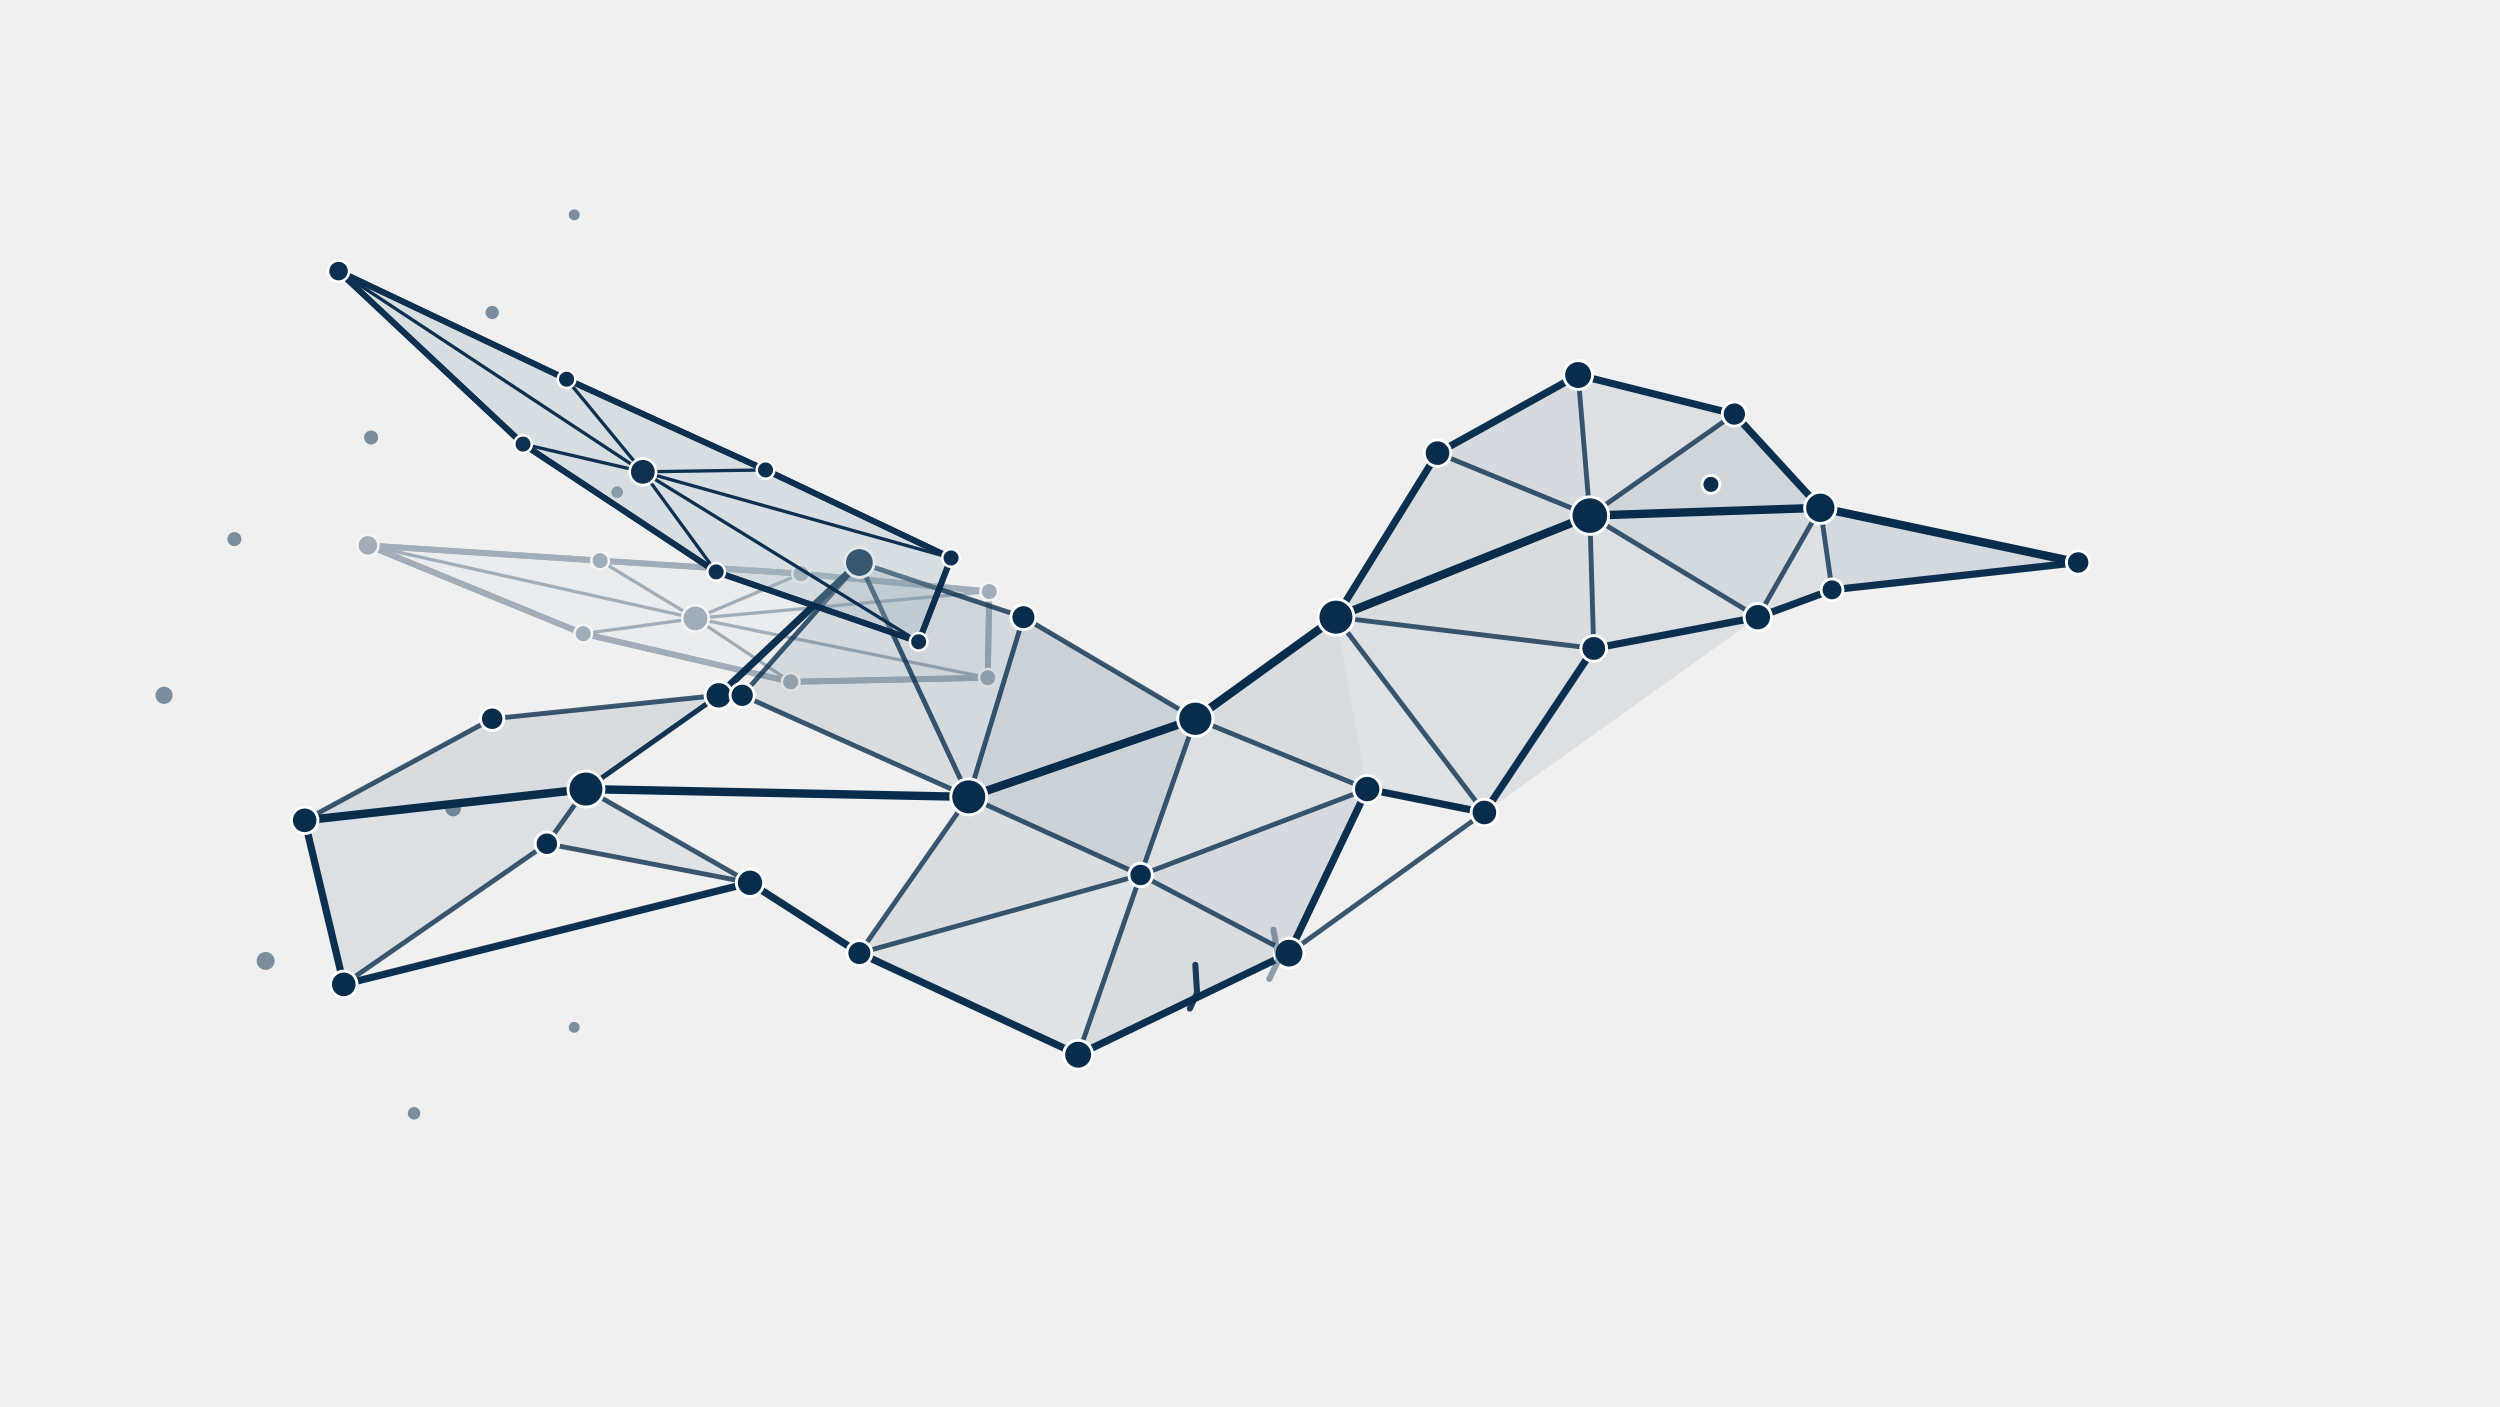
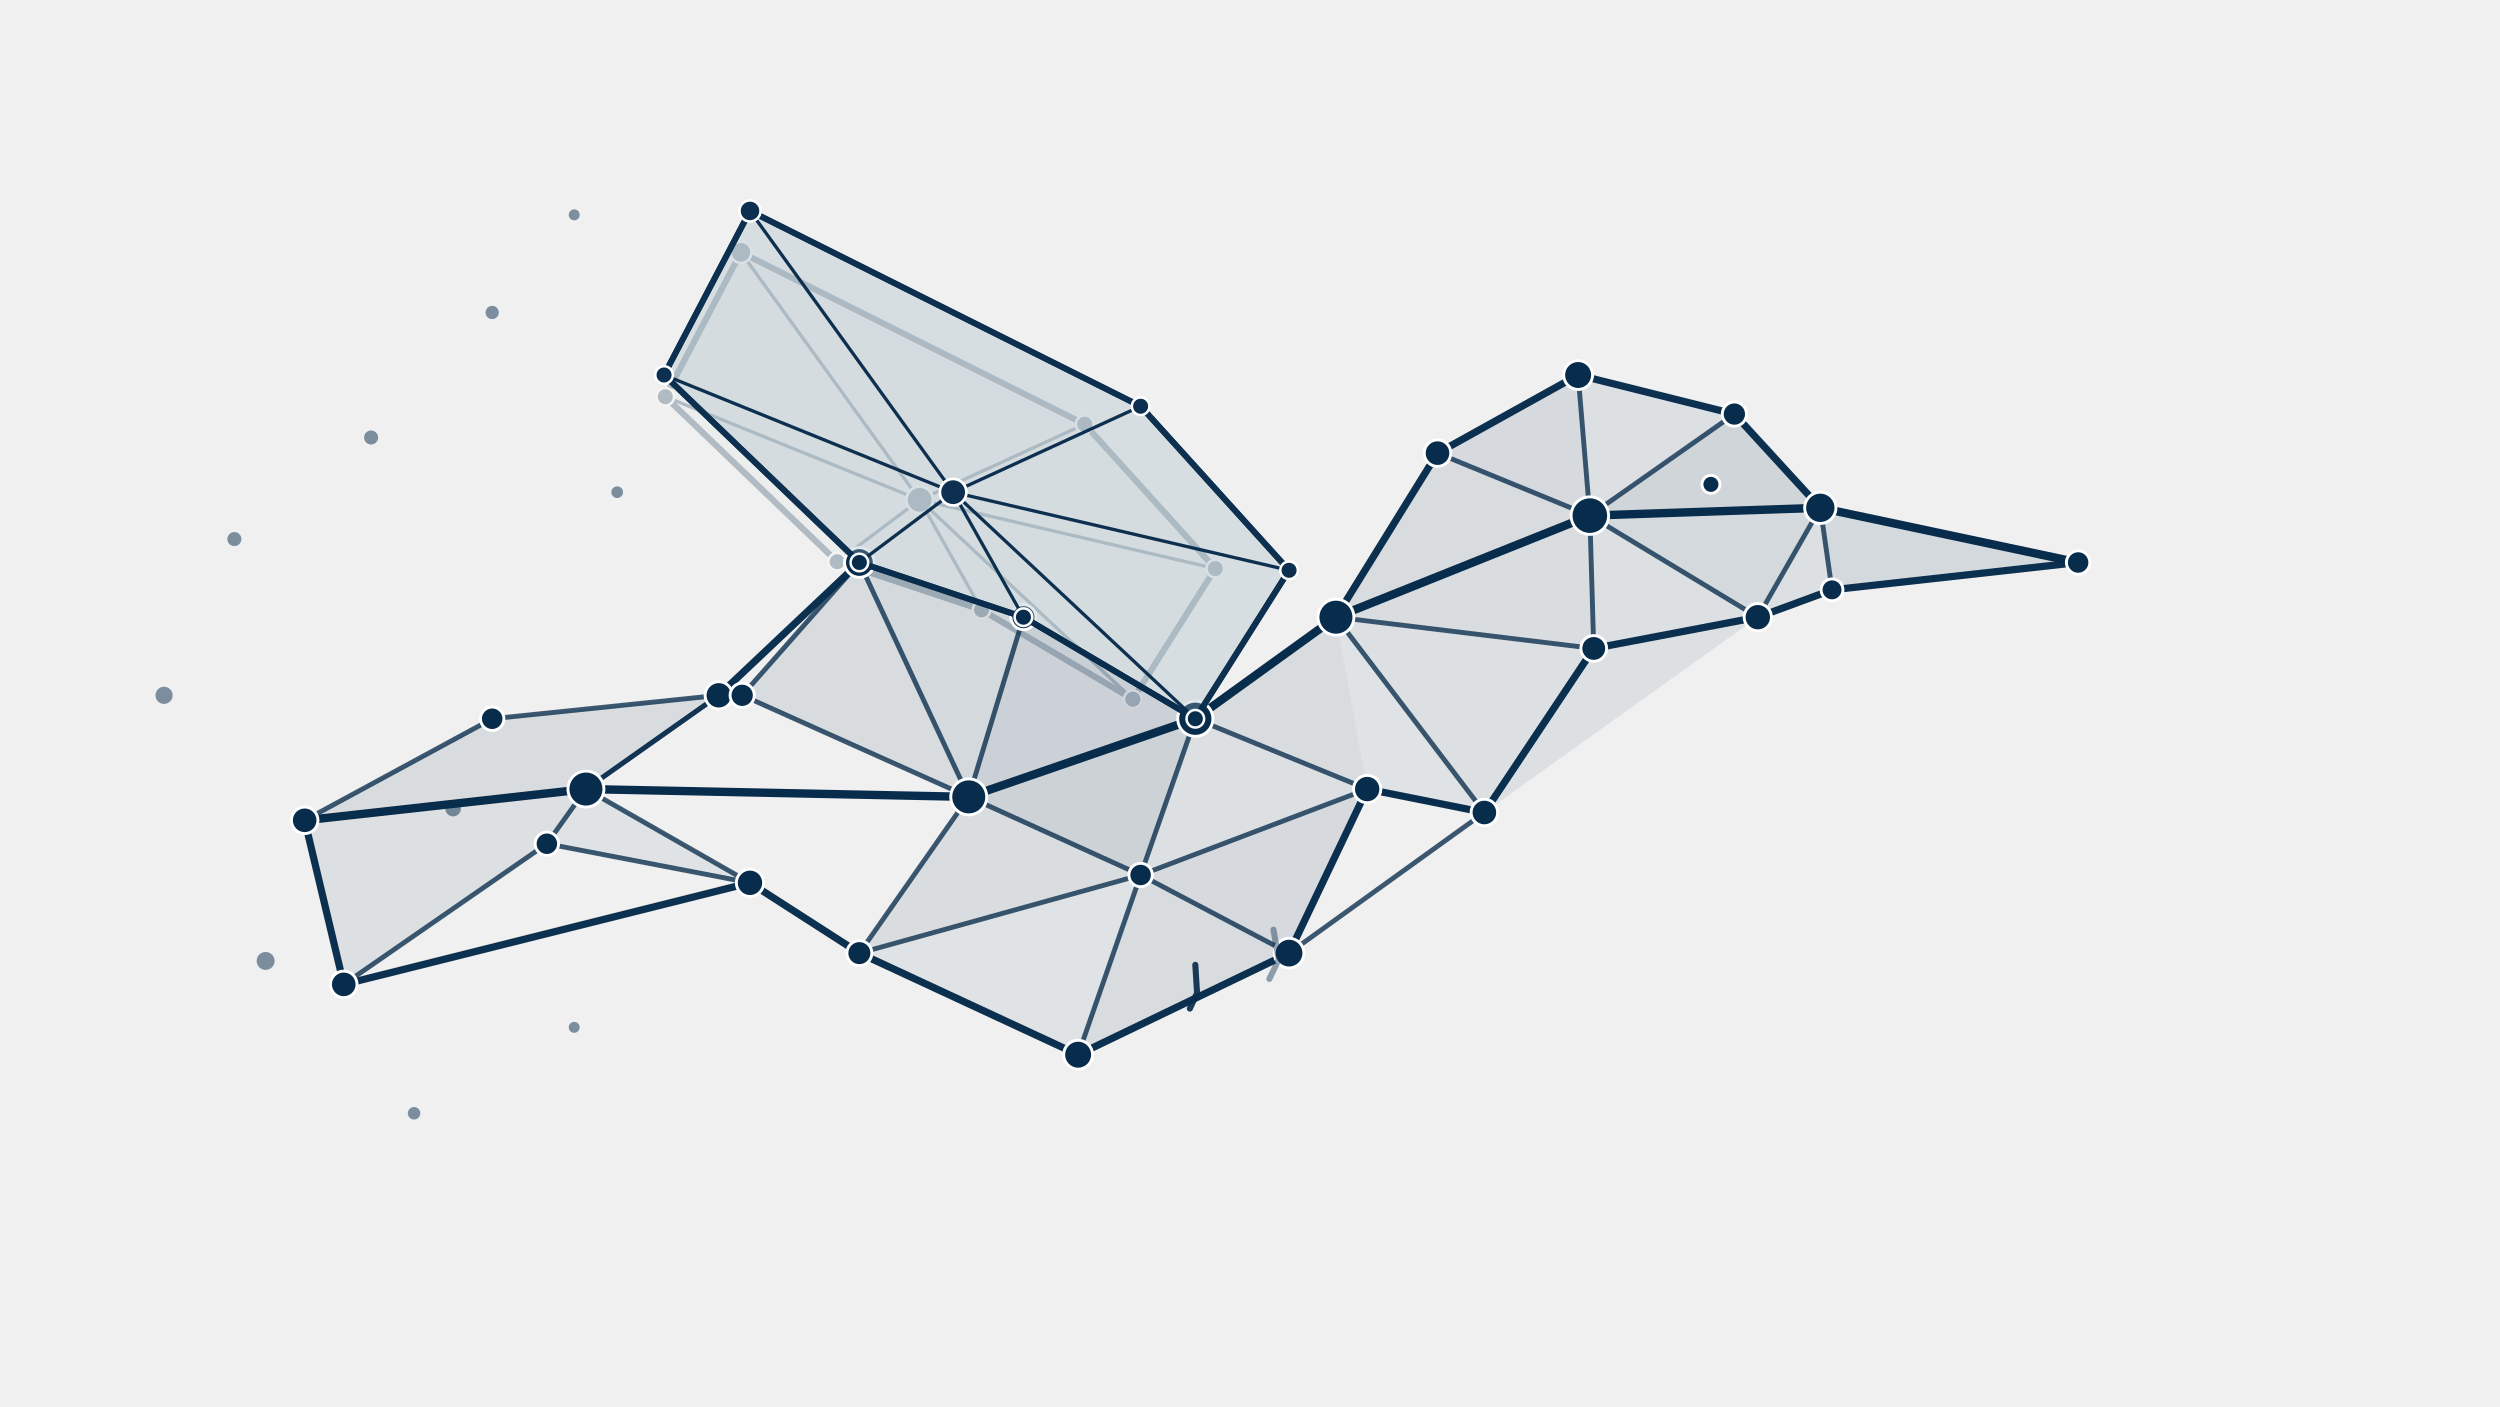
<svg xmlns="http://www.w3.org/2000/svg" viewBox="0 0 640 360" role="img" aria-labelledby="title desc" class="percolia-bird">
  <defs>
    <filter id="scan-glow" x="-300%" y="-300%" width="600%" height="600%">
      <feGaussianBlur stdDeviation="3" result="blur" />
      <feMerge>
        <feMergeNode in="blur" />
        <feMergeNode in="SourceGraphic" />
      </feMerge>
    </filter>
  </defs>
-   <g id="percolia-bird" data-percolia-bird="true" data-model-version="1.0.0">
+   <g id="percolia-bird" data-percolia-bird="true" data-model-version="1.1.0">
    <g id="bird-scatter" data-layer="scatter" opacity="0.50">
      <circle id="scatter-s08" cx="116" cy="207" r="2" fill="#082C4C" />
      <circle id="scatter-s07" cx="147" cy="55" r="1.4" fill="#082C4C" />
      <circle id="scatter-s04" cx="95" cy="112" r="1.8" fill="#082C4C" />
      <circle id="scatter-s02" cx="60" cy="138" r="1.8" fill="#082C4C" />
      <circle id="scatter-s01" cx="42" cy="178" r="2.2" fill="#082C4C" />
      <circle id="scatter-s03" cx="68" cy="246" r="2.3" fill="#082C4C" />
      <circle id="scatter-s06" cx="126" cy="80" r="1.7" fill="#082C4C" />
      <circle id="scatter-s09" cx="147" cy="263" r="1.4" fill="#082C4C" />
      <circle id="scatter-s05" cx="106" cy="285" r="1.6" fill="#082C4C" />
      <circle id="scatter-s10" cx="158" cy="126" r="1.5" fill="#082C4C" />
    </g>
-     <g id="wing-far" data-wing-side="far" opacity="0.34">
-       <polygon data-wing-outline="true" points="252.869,173.5 202.421,174.549 149.311,162.223 94.182,139.63 153.628,143.532 205.087,146.862 253.253,151.442" fill="#EAF5F7" fill-opacity="0.16" stroke="#082C4C" stroke-width="1.55" stroke-linejoin="round" vector-effect="non-scaling-stroke" />
+     <g id="wing-far" data-wing-side="far" opacity="0.27">
+       <polygon data-wing-outline="true" points="290,179 311.12,145.56 277.68,108.6 189.68,64.6 170.32,101.56 214.32,143.8 251.28,156.12" fill="#EAF5F7" fill-opacity="0.16" stroke="#082C4C" stroke-width="1.55" stroke-linejoin="round" vector-effect="non-scaling-stroke" />
      <g data-layer="faces">
-         <polygon data-wing-face="0" points="252.869,173.5 202.421,174.549 178.03,158.314" fill="#082C4C" fill-opacity="0.055" />
-         <polygon data-wing-face="1" points="202.421,174.549 149.311,162.223 178.03,158.314" fill="#082C4C" fill-opacity="0.055" />
-         <polygon data-wing-face="2" points="149.311,162.223 94.182,139.63 178.03,158.314" fill="#082C4C" fill-opacity="0.055" />
-         <polygon data-wing-face="3" points="94.182,139.63 153.628,143.532 178.03,158.314" fill="#082C4C" fill-opacity="0.055" />
-         <polygon data-wing-face="4" points="153.628,143.532 205.087,146.862 178.03,158.314" fill="#082C4C" fill-opacity="0.055" />
-         <polygon data-wing-face="5" points="205.087,146.862 253.253,151.442 178.03,158.314" fill="#082C4C" fill-opacity="0.055" />
-         <polygon data-wing-face="6" points="253.253,151.442 252.869,173.5 178.03,158.314" fill="#082C4C" fill-opacity="0.055" />
+         <polygon data-wing-face="0" points="290,179 311.12,145.56 235.44,127.96" fill="#082C4C" fill-opacity="0.055" />
+         <polygon data-wing-face="1" points="311.12,145.56 277.68,108.6 235.44,127.96" fill="#082C4C" fill-opacity="0.055" />
+         <polygon data-wing-face="2" points="277.68,108.6 189.68,64.6 235.44,127.96" fill="#082C4C" fill-opacity="0.055" />
+         <polygon data-wing-face="3" points="189.68,64.6 170.32,101.56 235.44,127.96" fill="#082C4C" fill-opacity="0.055" />
+         <polygon data-wing-face="4" points="170.32,101.56 214.32,143.8 235.44,127.96" fill="#082C4C" fill-opacity="0.055" />
+         <polygon data-wing-face="5" points="214.32,143.8 251.28,156.12 235.44,127.96" fill="#082C4C" fill-opacity="0.055" />
+         <polygon data-wing-face="6" points="251.28,156.12 290,179 235.44,127.96" fill="#082C4C" fill-opacity="0.055" />
      </g>
      <g fill="none" stroke-linecap="round" stroke-linejoin="round">
-         <line data-wing-boundary="0" x1="252.869" y1="173.5" x2="202.421" y2="174.549" stroke="#082C4C" stroke-width="1.45" vector-effect="non-scaling-stroke" />
-         <line data-wing-spoke="0" x1="252.869" y1="173.5" x2="178.03" y2="158.314" stroke="#082C4C" stroke-width="0.85" vector-effect="non-scaling-stroke" />
-         <line data-wing-boundary="1" x1="202.421" y1="174.549" x2="149.311" y2="162.223" stroke="#082C4C" stroke-width="1.45" vector-effect="non-scaling-stroke" />
-         <line data-wing-spoke="1" x1="202.421" y1="174.549" x2="178.03" y2="158.314" stroke="#082C4C" stroke-width="0.85" vector-effect="non-scaling-stroke" />
-         <line data-wing-boundary="2" x1="149.311" y1="162.223" x2="94.182" y2="139.63" stroke="#082C4C" stroke-width="1.45" vector-effect="non-scaling-stroke" />
-         <line data-wing-spoke="2" x1="149.311" y1="162.223" x2="178.03" y2="158.314" stroke="#082C4C" stroke-width="0.85" vector-effect="non-scaling-stroke" />
-         <line data-wing-boundary="3" x1="94.182" y1="139.63" x2="153.628" y2="143.532" stroke="#082C4C" stroke-width="1.45" vector-effect="non-scaling-stroke" />
-         <line data-wing-spoke="3" x1="94.182" y1="139.63" x2="178.03" y2="158.314" stroke="#082C4C" stroke-width="0.85" vector-effect="non-scaling-stroke" />
-         <line data-wing-boundary="4" x1="153.628" y1="143.532" x2="205.087" y2="146.862" stroke="#082C4C" stroke-width="1.45" vector-effect="non-scaling-stroke" />
-         <line data-wing-spoke="4" x1="153.628" y1="143.532" x2="178.03" y2="158.314" stroke="#082C4C" stroke-width="0.85" vector-effect="non-scaling-stroke" />
-         <line data-wing-boundary="5" x1="205.087" y1="146.862" x2="253.253" y2="151.442" stroke="#082C4C" stroke-width="1.45" vector-effect="non-scaling-stroke" />
-         <line data-wing-spoke="5" x1="205.087" y1="146.862" x2="178.03" y2="158.314" stroke="#082C4C" stroke-width="0.85" vector-effect="non-scaling-stroke" />
-         <line data-wing-boundary="6" x1="253.253" y1="151.442" x2="252.869" y2="173.5" stroke="#082C4C" stroke-width="1.45" vector-effect="non-scaling-stroke" />
-         <line data-wing-spoke="6" x1="253.253" y1="151.442" x2="178.03" y2="158.314" stroke="#082C4C" stroke-width="0.85" vector-effect="non-scaling-stroke" />
+         <line data-wing-boundary="0" x1="290" y1="179" x2="311.12" y2="145.56" stroke="#082C4C" stroke-width="1.45" vector-effect="non-scaling-stroke" />
+         <line data-wing-spoke="0" x1="290" y1="179" x2="235.44" y2="127.96" stroke="#082C4C" stroke-width="0.85" vector-effect="non-scaling-stroke" />
+         <line data-wing-boundary="1" x1="311.12" y1="145.56" x2="277.68" y2="108.6" stroke="#082C4C" stroke-width="1.45" vector-effect="non-scaling-stroke" />
+         <line data-wing-spoke="1" x1="311.12" y1="145.56" x2="235.44" y2="127.96" stroke="#082C4C" stroke-width="0.85" vector-effect="non-scaling-stroke" />
+         <line data-wing-boundary="2" x1="277.68" y1="108.6" x2="189.68" y2="64.6" stroke="#082C4C" stroke-width="1.45" vector-effect="non-scaling-stroke" />
+         <line data-wing-spoke="2" x1="277.68" y1="108.6" x2="235.44" y2="127.96" stroke="#082C4C" stroke-width="0.85" vector-effect="non-scaling-stroke" />
+         <line data-wing-boundary="3" x1="189.68" y1="64.6" x2="170.32" y2="101.56" stroke="#082C4C" stroke-width="1.45" vector-effect="non-scaling-stroke" />
+         <line data-wing-spoke="3" x1="189.68" y1="64.6" x2="235.44" y2="127.96" stroke="#082C4C" stroke-width="0.85" vector-effect="non-scaling-stroke" />
+         <line data-wing-boundary="4" x1="170.32" y1="101.56" x2="214.32" y2="143.8" stroke="#082C4C" stroke-width="1.45" vector-effect="non-scaling-stroke" />
+         <line data-wing-spoke="4" x1="170.32" y1="101.56" x2="235.44" y2="127.96" stroke="#082C4C" stroke-width="0.85" vector-effect="non-scaling-stroke" />
+         <line data-wing-boundary="5" x1="214.32" y1="143.8" x2="251.28" y2="156.12" stroke="#082C4C" stroke-width="1.45" vector-effect="non-scaling-stroke" />
+         <line data-wing-spoke="5" x1="214.32" y1="143.8" x2="235.44" y2="127.96" stroke="#082C4C" stroke-width="0.85" vector-effect="non-scaling-stroke" />
+         <line data-wing-boundary="6" x1="251.28" y1="156.12" x2="290" y2="179" stroke="#082C4C" stroke-width="1.45" vector-effect="non-scaling-stroke" />
+         <line data-wing-spoke="6" x1="251.28" y1="156.12" x2="235.44" y2="127.96" stroke="#082C4C" stroke-width="0.85" vector-effect="non-scaling-stroke" />
      </g>
      <g data-layer="nodes">
-         <circle data-wing-node="0" cx="252.869" cy="173.5" r="2.25" fill="#082C4C" stroke="#FFFFFF" stroke-width="0.65" vector-effect="non-scaling-stroke" />
-         <circle data-wing-node="1" cx="202.421" cy="174.549" r="2.25" fill="#082C4C" stroke="#FFFFFF" stroke-width="0.65" vector-effect="non-scaling-stroke" />
-         <circle data-wing-node="2" cx="149.311" cy="162.223" r="2.25" fill="#082C4C" stroke="#FFFFFF" stroke-width="0.65" vector-effect="non-scaling-stroke" />
-         <circle data-wing-node="3" cx="94.182" cy="139.63" r="2.7" fill="#082C4C" stroke="#FFFFFF" stroke-width="0.65" vector-effect="non-scaling-stroke" />
-         <circle data-wing-node="4" cx="153.628" cy="143.532" r="2.25" fill="#082C4C" stroke="#FFFFFF" stroke-width="0.65" vector-effect="non-scaling-stroke" />
-         <circle data-wing-node="5" cx="205.087" cy="146.862" r="2.25" fill="#082C4C" stroke="#FFFFFF" stroke-width="0.65" vector-effect="non-scaling-stroke" />
-         <circle data-wing-node="6" cx="253.253" cy="151.442" r="2.25" fill="#082C4C" stroke="#FFFFFF" stroke-width="0.65" vector-effect="non-scaling-stroke" />
-         <circle data-wing-core="true" cx="178.03" cy="158.314" r="3.4" fill="#082C4C" stroke="#FFFFFF" stroke-width="0.7" vector-effect="non-scaling-stroke" />
+         <circle data-wing-node="0" cx="290" cy="179" r="2.25" fill="#082C4C" stroke="#FFFFFF" stroke-width="0.65" vector-effect="non-scaling-stroke" />
+         <circle data-wing-node="1" cx="311.12" cy="145.56" r="2.25" fill="#082C4C" stroke="#FFFFFF" stroke-width="0.65" vector-effect="non-scaling-stroke" />
+         <circle data-wing-node="2" cx="277.68" cy="108.6" r="2.25" fill="#082C4C" stroke="#FFFFFF" stroke-width="0.65" vector-effect="non-scaling-stroke" />
+         <circle data-wing-node="3" cx="189.68" cy="64.6" r="2.7" fill="#082C4C" stroke="#FFFFFF" stroke-width="0.65" vector-effect="non-scaling-stroke" />
+         <circle data-wing-node="4" cx="170.32" cy="101.56" r="2.25" fill="#082C4C" stroke="#FFFFFF" stroke-width="0.65" vector-effect="non-scaling-stroke" />
+         <circle data-wing-node="5" cx="214.32" cy="143.8" r="2.25" fill="#082C4C" stroke="#FFFFFF" stroke-width="0.65" vector-effect="non-scaling-stroke" />
+         <circle data-wing-node="6" cx="251.28" cy="156.12" r="2.25" fill="#082C4C" stroke="#FFFFFF" stroke-width="0.65" vector-effect="non-scaling-stroke" />
+         <circle data-wing-core="true" cx="235.44" cy="127.96" r="3.4" fill="#082C4C" stroke="#FFFFFF" stroke-width="0.7" vector-effect="non-scaling-stroke" />
      </g>
    </g>
    <g id="bird-body-network" data-layer="body">
      <g id="body-faces" data-layer="faces">
        <polygon id="f01" points="78,210 126,184 150,202" fill="#082C4C" fill-opacity="0.1" />
        <polygon id="f02" points="126,184 184,178 150,202" fill="#082C4C" fill-opacity="0.1" />
        <polygon id="f03" points="78,210 150,202 88,252" fill="#082C4C" fill-opacity="0.08" />
        <polygon id="f04" points="88,252 150,202 140,216" fill="#082C4C" fill-opacity="0.08" />
        <polygon id="f05" points="140,216 150,202 192,226" fill="#082C4C" fill-opacity="0.07" />
        <polygon id="f10" points="190,178 220,144 248,204" fill="#082C4C" fill-opacity="0.1" />
        <polygon id="f11" points="220,144 262,158 248,204" fill="#082C4C" fill-opacity="0.12" />
        <polygon id="f12" points="262,158 306,184 248,204" fill="#082C4C" fill-opacity="0.16" />
        <polygon id="f13" points="306,184 292,224 248,204" fill="#082C4C" fill-opacity="0.15" />
        <polygon id="f14" points="306,184 350,202 292,224" fill="#082C4C" fill-opacity="0.08" />
        <polygon id="f15" points="350,202 330,244 292,224" fill="#082C4C" fill-opacity="0.11" />
        <polygon id="f16" points="330,244 276,270 292,224" fill="#082C4C" fill-opacity="0.1" />
        <polygon id="f17" points="276,270 220,244 292,224" fill="#082C4C" fill-opacity="0.07" />
        <polygon id="f18" points="220,244 248,204 292,224" fill="#082C4C" fill-opacity="0.09" />
        <polygon id="f30" points="342,158 368,116 407,132" fill="#082C4C" fill-opacity="0.1" />
        <polygon id="f31" points="368,116 404,96 407,132" fill="#082C4C" fill-opacity="0.11" />
        <polygon id="f32" points="404,96 444,106 407,132" fill="#082C4C" fill-opacity="0.08" />
        <polygon id="f33" points="444,106 466,130 407,132" fill="#082C4C" fill-opacity="0.14" />
        <polygon id="f34" points="466,130 450,158 407,132" fill="#082C4C" fill-opacity="0.12" />
        <polygon id="f35" points="450,158 408,166 407,132" fill="#082C4C" fill-opacity="0.08" />
        <polygon id="f36" points="408,166 342,158 407,132" fill="#082C4C" fill-opacity="0.09" />
        <polygon id="f37" points="306,184 342,158 350,202" fill="#082C4C" fill-opacity="0.1" />
        <polygon id="f38" points="342,158 408,166 380,208" fill="#082C4C" fill-opacity="0.08" />
        <polygon id="f39" points="342,158 380,208 350,202" fill="#082C4C" fill-opacity="0.07" />
        <polygon id="f40" points="408,166 450,158 380,208" fill="#082C4C" fill-opacity="0.08" />
        <polygon id="f41" points="466,130 532,144 469,151" fill="#082C4C" fill-opacity="0.12" />
        <polygon id="f42" points="466,130 469,151 450,158" fill="#082C4C" fill-opacity="0.08" />
      </g>
      <g id="body-edges" data-layer="edges" fill="none" stroke-linecap="round" stroke-linejoin="round">
        <line id="body-edge-01" x1="78" y1="210" x2="126" y2="184" stroke="#082C4C" stroke-opacity="0.78" stroke-width="1.25" data-kind="mesh" vector-effect="non-scaling-stroke" />
        <line id="body-edge-02" x1="126" y1="184" x2="184" y2="178" stroke="#082C4C" stroke-opacity="0.78" stroke-width="1.25" data-kind="mesh" vector-effect="non-scaling-stroke" />
        <line id="body-edge-03" x1="78" y1="210" x2="150" y2="202" stroke="#082C4C" stroke-opacity="1" stroke-width="2.15" data-kind="critical" vector-effect="non-scaling-stroke" />
        <line id="body-edge-04" x1="150" y1="202" x2="184" y2="178" stroke="#082C4C" stroke-opacity="0.78" stroke-width="1.25" data-kind="mesh" vector-effect="non-scaling-stroke" />
        <line id="body-edge-05" x1="78" y1="210" x2="88" y2="252" stroke="#082C4C" stroke-opacity="0.98" stroke-width="1.85" data-kind="outline" vector-effect="non-scaling-stroke" />
        <line id="body-edge-06" x1="88" y1="252" x2="140" y2="216" stroke="#082C4C" stroke-opacity="0.78" stroke-width="1.25" data-kind="mesh" vector-effect="non-scaling-stroke" />
        <line id="body-edge-07" x1="140" y1="216" x2="192" y2="226" stroke="#082C4C" stroke-opacity="0.78" stroke-width="1.25" data-kind="mesh" vector-effect="non-scaling-stroke" />
        <line id="body-edge-08" x1="88" y1="252" x2="192" y2="226" stroke="#082C4C" stroke-opacity="0.98" stroke-width="1.85" data-kind="outline" vector-effect="non-scaling-stroke" />
        <line id="body-edge-09" x1="140" y1="216" x2="150" y2="202" stroke="#082C4C" stroke-opacity="0.78" stroke-width="1.25" data-kind="mesh" vector-effect="non-scaling-stroke" />
        <line id="body-edge-10" x1="150" y1="202" x2="192" y2="226" stroke="#082C4C" stroke-opacity="0.78" stroke-width="1.25" data-kind="mesh" vector-effect="non-scaling-stroke" />
        <line id="body-edge-11" x1="184" y1="178" x2="150" y2="202" stroke="#082C4C" stroke-opacity="0.78" stroke-width="1.25" data-kind="mesh" vector-effect="non-scaling-stroke" />
        <line id="body-edge-12" x1="184" y1="178" x2="190" y2="178" stroke="#082C4C" stroke-opacity="0.98" stroke-width="1.85" data-kind="outline" vector-effect="non-scaling-stroke" />
        <line id="body-edge-13" x1="184" y1="178" x2="220" y2="144" stroke="#082C4C" stroke-opacity="0.98" stroke-width="1.85" data-kind="outline" vector-effect="non-scaling-stroke" />
        <line id="body-edge-14" x1="192" y1="226" x2="220" y2="244" stroke="#082C4C" stroke-opacity="0.98" stroke-width="1.85" data-kind="outline" vector-effect="non-scaling-stroke" />
        <line id="body-edge-15" x1="190" y1="178" x2="220" y2="144" stroke="#082C4C" stroke-opacity="0.78" stroke-width="1.25" data-kind="mesh" vector-effect="non-scaling-stroke" />
        <line id="body-edge-16" x1="190" y1="178" x2="248" y2="204" stroke="#082C4C" stroke-opacity="0.78" stroke-width="1.25" data-kind="mesh" vector-effect="non-scaling-stroke" />
        <line id="body-edge-17" x1="220" y1="144" x2="262" y2="158" stroke="#082C4C" stroke-opacity="0.78" stroke-width="1.25" data-kind="mesh" vector-effect="non-scaling-stroke" />
        <line id="body-edge-18" x1="220" y1="144" x2="248" y2="204" stroke="#082C4C" stroke-opacity="0.78" stroke-width="1.25" data-kind="mesh" vector-effect="non-scaling-stroke" />
        <line id="body-edge-19" x1="262" y1="158" x2="306" y2="184" stroke="#082C4C" stroke-opacity="0.78" stroke-width="1.25" data-kind="mesh" vector-effect="non-scaling-stroke" />
        <line id="body-edge-20" x1="262" y1="158" x2="248" y2="204" stroke="#082C4C" stroke-opacity="0.78" stroke-width="1.25" data-kind="mesh" vector-effect="non-scaling-stroke" />
        <line id="body-edge-21" x1="306" y1="184" x2="248" y2="204" stroke="#082C4C" stroke-opacity="1" stroke-width="2.15" data-kind="critical" vector-effect="non-scaling-stroke" />
        <line id="body-edge-22" x1="150" y1="202" x2="248" y2="204" stroke="#082C4C" stroke-opacity="1" stroke-width="2.15" data-kind="critical" vector-effect="non-scaling-stroke" />
        <line id="body-edge-23" x1="306" y1="184" x2="292" y2="224" stroke="#082C4C" stroke-opacity="0.78" stroke-width="1.25" data-kind="mesh" vector-effect="non-scaling-stroke" />
        <line id="body-edge-24" x1="248" y1="204" x2="292" y2="224" stroke="#082C4C" stroke-opacity="0.78" stroke-width="1.25" data-kind="mesh" vector-effect="non-scaling-stroke" />
        <line id="body-edge-25" x1="248" y1="204" x2="220" y2="244" stroke="#082C4C" stroke-opacity="0.78" stroke-width="1.25" data-kind="mesh" vector-effect="non-scaling-stroke" />
        <line id="body-edge-26" x1="220" y1="244" x2="292" y2="224" stroke="#082C4C" stroke-opacity="0.78" stroke-width="1.25" data-kind="mesh" vector-effect="non-scaling-stroke" />
        <line id="body-edge-27" x1="220" y1="244" x2="276" y2="270" stroke="#082C4C" stroke-opacity="0.98" stroke-width="1.85" data-kind="outline" vector-effect="non-scaling-stroke" />
        <line id="body-edge-28" x1="276" y1="270" x2="292" y2="224" stroke="#082C4C" stroke-opacity="0.78" stroke-width="1.25" data-kind="mesh" vector-effect="non-scaling-stroke" />
        <line id="body-edge-29" x1="276" y1="270" x2="330" y2="244" stroke="#082C4C" stroke-opacity="0.98" stroke-width="1.85" data-kind="outline" vector-effect="non-scaling-stroke" />
        <line id="body-edge-30" x1="330" y1="244" x2="292" y2="224" stroke="#082C4C" stroke-opacity="0.78" stroke-width="1.25" data-kind="mesh" vector-effect="non-scaling-stroke" />
        <line id="body-edge-31" x1="330" y1="244" x2="350" y2="202" stroke="#082C4C" stroke-opacity="0.98" stroke-width="1.85" data-kind="outline" vector-effect="non-scaling-stroke" />
        <line id="body-edge-32" x1="350" y1="202" x2="292" y2="224" stroke="#082C4C" stroke-opacity="0.78" stroke-width="1.25" data-kind="mesh" vector-effect="non-scaling-stroke" />
        <line id="body-edge-33" x1="306" y1="184" x2="350" y2="202" stroke="#082C4C" stroke-opacity="0.78" stroke-width="1.25" data-kind="mesh" vector-effect="non-scaling-stroke" />
        <line id="body-edge-34" x1="350" y1="202" x2="380" y2="208" stroke="#082C4C" stroke-opacity="0.98" stroke-width="1.85" data-kind="outline" vector-effect="non-scaling-stroke" />
        <line id="body-edge-35" x1="330" y1="244" x2="380" y2="208" stroke="#082C4C" stroke-opacity="0.78" stroke-width="1.25" data-kind="mesh" vector-effect="non-scaling-stroke" />
        <line id="body-edge-36" x1="306" y1="184" x2="342" y2="158" stroke="#082C4C" stroke-opacity="1" stroke-width="2.15" data-kind="critical" vector-effect="non-scaling-stroke" />
        <line id="body-edge-37" x1="342" y1="158" x2="368" y2="116" stroke="#082C4C" stroke-opacity="0.98" stroke-width="1.85" data-kind="outline" vector-effect="non-scaling-stroke" />
        <line id="body-edge-38" x1="368" y1="116" x2="404" y2="96" stroke="#082C4C" stroke-opacity="0.98" stroke-width="1.85" data-kind="outline" vector-effect="non-scaling-stroke" />
        <line id="body-edge-39" x1="404" y1="96" x2="444" y2="106" stroke="#082C4C" stroke-opacity="0.98" stroke-width="1.85" data-kind="outline" vector-effect="non-scaling-stroke" />
        <line id="body-edge-40" x1="444" y1="106" x2="466" y2="130" stroke="#082C4C" stroke-opacity="0.98" stroke-width="1.85" data-kind="outline" vector-effect="non-scaling-stroke" />
        <line id="body-edge-41" x1="466" y1="130" x2="450" y2="158" stroke="#082C4C" stroke-opacity="0.78" stroke-width="1.25" data-kind="mesh" vector-effect="non-scaling-stroke" />
        <line id="body-edge-42" x1="450" y1="158" x2="408" y2="166" stroke="#082C4C" stroke-opacity="0.98" stroke-width="1.85" data-kind="outline" vector-effect="non-scaling-stroke" />
        <line id="body-edge-43" x1="408" y1="166" x2="380" y2="208" stroke="#082C4C" stroke-opacity="0.98" stroke-width="1.85" data-kind="outline" vector-effect="non-scaling-stroke" />
        <line id="body-edge-44" x1="380" y1="208" x2="350" y2="202" stroke="#082C4C" stroke-opacity="0.78" stroke-width="1.25" data-kind="mesh" vector-effect="non-scaling-stroke" />
        <line id="body-edge-45" x1="342" y1="158" x2="407" y2="132" stroke="#082C4C" stroke-opacity="1" stroke-width="2.15" data-kind="critical" vector-effect="non-scaling-stroke" />
        <line id="body-edge-46" x1="368" y1="116" x2="407" y2="132" stroke="#082C4C" stroke-opacity="0.78" stroke-width="1.25" data-kind="mesh" vector-effect="non-scaling-stroke" />
        <line id="body-edge-47" x1="404" y1="96" x2="407" y2="132" stroke="#082C4C" stroke-opacity="0.78" stroke-width="1.25" data-kind="mesh" vector-effect="non-scaling-stroke" />
        <line id="body-edge-48" x1="444" y1="106" x2="407" y2="132" stroke="#082C4C" stroke-opacity="0.78" stroke-width="1.25" data-kind="mesh" vector-effect="non-scaling-stroke" />
        <line id="body-edge-49" x1="466" y1="130" x2="407" y2="132" stroke="#082C4C" stroke-opacity="1" stroke-width="2.15" data-kind="critical" vector-effect="non-scaling-stroke" />
        <line id="body-edge-50" x1="450" y1="158" x2="407" y2="132" stroke="#082C4C" stroke-opacity="0.78" stroke-width="1.25" data-kind="mesh" vector-effect="non-scaling-stroke" />
        <line id="body-edge-51" x1="408" y1="166" x2="407" y2="132" stroke="#082C4C" stroke-opacity="0.78" stroke-width="1.25" data-kind="mesh" vector-effect="non-scaling-stroke" />
        <line id="body-edge-52" x1="342" y1="158" x2="408" y2="166" stroke="#082C4C" stroke-opacity="0.78" stroke-width="1.25" data-kind="mesh" vector-effect="non-scaling-stroke" />
        <line id="body-edge-53" x1="342" y1="158" x2="380" y2="208" stroke="#082C4C" stroke-opacity="0.78" stroke-width="1.25" data-kind="mesh" vector-effect="non-scaling-stroke" />
        <line id="body-edge-54" x1="466" y1="130" x2="532" y2="144" stroke="#082C4C" stroke-opacity="1" stroke-width="2.15" data-kind="critical" vector-effect="non-scaling-stroke" />
        <line id="body-edge-55" x1="532" y1="144" x2="469" y2="151" stroke="#082C4C" stroke-opacity="0.98" stroke-width="1.85" data-kind="outline" vector-effect="non-scaling-stroke" />
        <line id="body-edge-56" x1="469" y1="151" x2="450" y2="158" stroke="#082C4C" stroke-opacity="0.98" stroke-width="1.85" data-kind="outline" vector-effect="non-scaling-stroke" />
        <line id="body-edge-57" x1="469" y1="151" x2="466" y2="130" stroke="#082C4C" stroke-opacity="0.78" stroke-width="1.25" data-kind="mesh" vector-effect="non-scaling-stroke" />
      </g>
      <g id="body-nodes" data-layer="nodes">
        <circle id="body-node-t0" cx="78" cy="210" r="3.4" fill="#082C4C" stroke="#FFFFFF" stroke-width="0.75" data-kind="node" vector-effect="non-scaling-stroke" />
        <circle id="body-node-t1" cx="126" cy="184" r="3" fill="#082C4C" stroke="#FFFFFF" stroke-width="0.75" data-kind="node" vector-effect="non-scaling-stroke" />
        <circle id="body-node-t2" cx="184" cy="178" r="3.5" fill="#082C4C" stroke="#FFFFFF" stroke-width="0.75" data-kind="node" vector-effect="non-scaling-stroke" />
        <circle id="body-node-t3" cx="140" cy="216" r="3" fill="#082C4C" stroke="#FFFFFF" stroke-width="0.75" data-kind="node" vector-effect="non-scaling-stroke" />
        <circle id="body-node-t4" cx="88" cy="252" r="3.4" fill="#082C4C" stroke="#FFFFFF" stroke-width="0.75" data-kind="node" vector-effect="non-scaling-stroke" />
        <circle id="body-node-t5" cx="192" cy="226" r="3.5" fill="#082C4C" stroke="#FFFFFF" stroke-width="0.75" data-kind="node" vector-effect="non-scaling-stroke" />
        <circle id="body-node-t6" cx="150" cy="202" r="4.6" fill="#082C4C" stroke="#FFFFFF" stroke-width="0.75" data-kind="critical" vector-effect="non-scaling-stroke" />
        <circle id="body-node-b0" cx="190" cy="178" r="3.1" fill="#082C4C" stroke="#FFFFFF" stroke-width="0.75" data-kind="node" vector-effect="non-scaling-stroke" />
        <circle id="body-node-b1" cx="220" cy="144" r="3.8" fill="#082C4C" stroke="#FFFFFF" stroke-width="0.75" data-kind="node" vector-effect="non-scaling-stroke" />
        <circle id="body-node-b2" cx="262" cy="158" r="3.2" fill="#082C4C" stroke="#FFFFFF" stroke-width="0.75" data-kind="node" vector-effect="non-scaling-stroke" />
        <circle id="body-node-b3" cx="306" cy="184" r="4.5" fill="#082C4C" stroke="#FFFFFF" stroke-width="0.75" data-kind="critical" vector-effect="non-scaling-stroke" />
        <circle id="body-node-b4" cx="350" cy="202" r="3.5" fill="#082C4C" stroke="#FFFFFF" stroke-width="0.75" data-kind="node" vector-effect="non-scaling-stroke" />
        <circle id="body-node-b5" cx="330" cy="244" r="3.8" fill="#082C4C" stroke="#FFFFFF" stroke-width="0.75" data-kind="node" vector-effect="non-scaling-stroke" />
        <circle id="body-node-b6" cx="276" cy="270" r="3.7" fill="#082C4C" stroke="#FFFFFF" stroke-width="0.75" data-kind="node" vector-effect="non-scaling-stroke" />
        <circle id="body-node-b7" cx="220" cy="244" r="3.2" fill="#082C4C" stroke="#FFFFFF" stroke-width="0.75" data-kind="node" vector-effect="non-scaling-stroke" />
        <circle id="body-node-b8" cx="248" cy="204" r="4.6" fill="#082C4C" stroke="#FFFFFF" stroke-width="0.75" data-kind="critical" vector-effect="non-scaling-stroke" />
        <circle id="body-node-b9" cx="292" cy="224" r="3" fill="#082C4C" stroke="#FFFFFF" stroke-width="0.75" data-kind="node" vector-effect="non-scaling-stroke" />
        <circle id="body-node-n0" cx="342" cy="158" r="4.6" fill="#082C4C" stroke="#FFFFFF" stroke-width="0.75" data-kind="critical" vector-effect="non-scaling-stroke" />
        <circle id="body-node-n1" cx="368" cy="116" r="3.4" fill="#082C4C" stroke="#FFFFFF" stroke-width="0.75" data-kind="node" vector-effect="non-scaling-stroke" />
        <circle id="body-node-c0" cx="380" cy="208" r="3.4" fill="#082C4C" stroke="#FFFFFF" stroke-width="0.75" data-kind="node" vector-effect="non-scaling-stroke" />
        <circle id="body-node-h0" cx="404" cy="96" r="3.7" fill="#082C4C" stroke="#FFFFFF" stroke-width="0.75" data-kind="node" vector-effect="non-scaling-stroke" />
        <circle id="body-node-h1" cx="444" cy="106" r="3.1" fill="#082C4C" stroke="#FFFFFF" stroke-width="0.75" data-kind="node" vector-effect="non-scaling-stroke" />
        <circle id="body-node-h2" cx="466" cy="130" r="4" fill="#082C4C" stroke="#FFFFFF" stroke-width="0.75" data-kind="node" vector-effect="non-scaling-stroke" />
        <circle id="body-node-h3" cx="450" cy="158" r="3.5" fill="#082C4C" stroke="#FFFFFF" stroke-width="0.75" data-kind="node" vector-effect="non-scaling-stroke" />
        <circle id="body-node-h4" cx="408" cy="166" r="3.3" fill="#082C4C" stroke="#FFFFFF" stroke-width="0.75" data-kind="node" vector-effect="non-scaling-stroke" />
        <circle id="body-node-h5" cx="407" cy="132" r="4.8" fill="#082C4C" stroke="#FFFFFF" stroke-width="0.75" data-kind="critical" vector-effect="non-scaling-stroke" />
        <circle id="body-node-eye" cx="438" cy="124" r="2.3" fill="#082C4C" stroke="#FFFFFF" stroke-width="0.75" data-kind="decorative" vector-effect="non-scaling-stroke" />
        <circle id="body-node-q1" cx="532" cy="144" r="3" fill="#082C4C" stroke="#FFFFFF" stroke-width="0.75" data-kind="critical" vector-effect="non-scaling-stroke" />
        <circle id="body-node-q2" cx="469" cy="151" r="2.8" fill="#082C4C" stroke="#FFFFFF" stroke-width="0.75" data-kind="node" vector-effect="non-scaling-stroke" />
      </g>
    </g>
    <g id="wing-near" data-wing-side="near" opacity="0.98">
-       <polygon data-wing-outline="true" points="235.18,164.294 183.334,146.403 133.9,113.689 86.668,69.402 145.04,97.079 195.977,120.304 243.473,142.841" fill="#EAF5F7" fill-opacity="0.25" stroke="#082C4C" stroke-width="1.55" stroke-linejoin="round" vector-effect="non-scaling-stroke" />
+       <polygon data-wing-outline="true" points="306,184 330,146 292,104 192,54 170,96 220,144 262,158" fill="#EAF5F7" fill-opacity="0.25" stroke="#082C4C" stroke-width="1.55" stroke-linejoin="round" vector-effect="non-scaling-stroke" />
      <g data-layer="faces">
-         <polygon data-wing-face="0" points="235.18,164.294 183.334,146.403 164.573,120.789" fill="#082C4C" fill-opacity="0.1" />
-         <polygon data-wing-face="1" points="183.334,146.403 133.9,113.689 164.573,120.789" fill="#082C4C" fill-opacity="0.1" />
-         <polygon data-wing-face="2" points="133.9,113.689 86.668,69.402 164.573,120.789" fill="#082C4C" fill-opacity="0.1" />
-         <polygon data-wing-face="3" points="86.668,69.402 145.04,97.079 164.573,120.789" fill="#082C4C" fill-opacity="0.1" />
-         <polygon data-wing-face="4" points="145.04,97.079 195.977,120.304 164.573,120.789" fill="#082C4C" fill-opacity="0.1" />
-         <polygon data-wing-face="5" points="195.977,120.304 243.473,142.841 164.573,120.789" fill="#082C4C" fill-opacity="0.1" />
-         <polygon data-wing-face="6" points="243.473,142.841 235.18,164.294 164.573,120.789" fill="#082C4C" fill-opacity="0.1" />
+         <polygon data-wing-face="0" points="306,184 330,146 244,126" fill="#082C4C" fill-opacity="0.1" />
+         <polygon data-wing-face="1" points="330,146 292,104 244,126" fill="#082C4C" fill-opacity="0.1" />
+         <polygon data-wing-face="2" points="292,104 192,54 244,126" fill="#082C4C" fill-opacity="0.1" />
+         <polygon data-wing-face="3" points="192,54 170,96 244,126" fill="#082C4C" fill-opacity="0.1" />
+         <polygon data-wing-face="4" points="170,96 220,144 244,126" fill="#082C4C" fill-opacity="0.1" />
+         <polygon data-wing-face="5" points="220,144 262,158 244,126" fill="#082C4C" fill-opacity="0.1" />
+         <polygon data-wing-face="6" points="262,158 306,184 244,126" fill="#082C4C" fill-opacity="0.1" />
      </g>
      <g fill="none" stroke-linecap="round" stroke-linejoin="round">
-         <line data-wing-boundary="0" x1="235.18" y1="164.294" x2="183.334" y2="146.403" stroke="#082C4C" stroke-width="1.45" vector-effect="non-scaling-stroke" />
-         <line data-wing-spoke="0" x1="235.18" y1="164.294" x2="164.573" y2="120.789" stroke="#082C4C" stroke-width="0.85" vector-effect="non-scaling-stroke" />
-         <line data-wing-boundary="1" x1="183.334" y1="146.403" x2="133.9" y2="113.689" stroke="#082C4C" stroke-width="1.45" vector-effect="non-scaling-stroke" />
-         <line data-wing-spoke="1" x1="183.334" y1="146.403" x2="164.573" y2="120.789" stroke="#082C4C" stroke-width="0.85" vector-effect="non-scaling-stroke" />
-         <line data-wing-boundary="2" x1="133.9" y1="113.689" x2="86.668" y2="69.402" stroke="#082C4C" stroke-width="1.45" vector-effect="non-scaling-stroke" />
-         <line data-wing-spoke="2" x1="133.9" y1="113.689" x2="164.573" y2="120.789" stroke="#082C4C" stroke-width="0.85" vector-effect="non-scaling-stroke" />
-         <line data-wing-boundary="3" x1="86.668" y1="69.402" x2="145.04" y2="97.079" stroke="#082C4C" stroke-width="1.45" vector-effect="non-scaling-stroke" />
-         <line data-wing-spoke="3" x1="86.668" y1="69.402" x2="164.573" y2="120.789" stroke="#082C4C" stroke-width="0.85" vector-effect="non-scaling-stroke" />
-         <line data-wing-boundary="4" x1="145.04" y1="97.079" x2="195.977" y2="120.304" stroke="#082C4C" stroke-width="1.45" vector-effect="non-scaling-stroke" />
-         <line data-wing-spoke="4" x1="145.04" y1="97.079" x2="164.573" y2="120.789" stroke="#082C4C" stroke-width="0.85" vector-effect="non-scaling-stroke" />
-         <line data-wing-boundary="5" x1="195.977" y1="120.304" x2="243.473" y2="142.841" stroke="#082C4C" stroke-width="1.45" vector-effect="non-scaling-stroke" />
-         <line data-wing-spoke="5" x1="195.977" y1="120.304" x2="164.573" y2="120.789" stroke="#082C4C" stroke-width="0.85" vector-effect="non-scaling-stroke" />
-         <line data-wing-boundary="6" x1="243.473" y1="142.841" x2="235.18" y2="164.294" stroke="#082C4C" stroke-width="1.45" vector-effect="non-scaling-stroke" />
-         <line data-wing-spoke="6" x1="243.473" y1="142.841" x2="164.573" y2="120.789" stroke="#082C4C" stroke-width="0.85" vector-effect="non-scaling-stroke" />
+         <line data-wing-boundary="0" x1="306" y1="184" x2="330" y2="146" stroke="#082C4C" stroke-width="1.45" vector-effect="non-scaling-stroke" />
+         <line data-wing-spoke="0" x1="306" y1="184" x2="244" y2="126" stroke="#082C4C" stroke-width="0.85" vector-effect="non-scaling-stroke" />
+         <line data-wing-boundary="1" x1="330" y1="146" x2="292" y2="104" stroke="#082C4C" stroke-width="1.45" vector-effect="non-scaling-stroke" />
+         <line data-wing-spoke="1" x1="330" y1="146" x2="244" y2="126" stroke="#082C4C" stroke-width="0.85" vector-effect="non-scaling-stroke" />
+         <line data-wing-boundary="2" x1="292" y1="104" x2="192" y2="54" stroke="#082C4C" stroke-width="1.45" vector-effect="non-scaling-stroke" />
+         <line data-wing-spoke="2" x1="292" y1="104" x2="244" y2="126" stroke="#082C4C" stroke-width="0.85" vector-effect="non-scaling-stroke" />
+         <line data-wing-boundary="3" x1="192" y1="54" x2="170" y2="96" stroke="#082C4C" stroke-width="1.45" vector-effect="non-scaling-stroke" />
+         <line data-wing-spoke="3" x1="192" y1="54" x2="244" y2="126" stroke="#082C4C" stroke-width="0.85" vector-effect="non-scaling-stroke" />
+         <line data-wing-boundary="4" x1="170" y1="96" x2="220" y2="144" stroke="#082C4C" stroke-width="1.45" vector-effect="non-scaling-stroke" />
+         <line data-wing-spoke="4" x1="170" y1="96" x2="244" y2="126" stroke="#082C4C" stroke-width="0.85" vector-effect="non-scaling-stroke" />
+         <line data-wing-boundary="5" x1="220" y1="144" x2="262" y2="158" stroke="#082C4C" stroke-width="1.45" vector-effect="non-scaling-stroke" />
+         <line data-wing-spoke="5" x1="220" y1="144" x2="244" y2="126" stroke="#082C4C" stroke-width="0.85" vector-effect="non-scaling-stroke" />
+         <line data-wing-boundary="6" x1="262" y1="158" x2="306" y2="184" stroke="#082C4C" stroke-width="1.45" vector-effect="non-scaling-stroke" />
+         <line data-wing-spoke="6" x1="262" y1="158" x2="244" y2="126" stroke="#082C4C" stroke-width="0.85" vector-effect="non-scaling-stroke" />
      </g>
      <g data-layer="nodes">
-         <circle data-wing-node="0" cx="235.18" cy="164.294" r="2.25" fill="#082C4C" stroke="#FFFFFF" stroke-width="0.65" vector-effect="non-scaling-stroke" />
-         <circle data-wing-node="1" cx="183.334" cy="146.403" r="2.25" fill="#082C4C" stroke="#FFFFFF" stroke-width="0.65" vector-effect="non-scaling-stroke" />
-         <circle data-wing-node="2" cx="133.9" cy="113.689" r="2.25" fill="#082C4C" stroke="#FFFFFF" stroke-width="0.65" vector-effect="non-scaling-stroke" />
-         <circle data-wing-node="3" cx="86.668" cy="69.402" r="2.7" fill="#082C4C" stroke="#FFFFFF" stroke-width="0.65" vector-effect="non-scaling-stroke" />
-         <circle data-wing-node="4" cx="145.04" cy="97.079" r="2.25" fill="#082C4C" stroke="#FFFFFF" stroke-width="0.65" vector-effect="non-scaling-stroke" />
-         <circle data-wing-node="5" cx="195.977" cy="120.304" r="2.25" fill="#082C4C" stroke="#FFFFFF" stroke-width="0.65" vector-effect="non-scaling-stroke" />
-         <circle data-wing-node="6" cx="243.473" cy="142.841" r="2.25" fill="#082C4C" stroke="#FFFFFF" stroke-width="0.65" vector-effect="non-scaling-stroke" />
-         <circle data-wing-core="true" cx="164.573" cy="120.789" r="3.4" fill="#082C4C" stroke="#FFFFFF" stroke-width="0.7" vector-effect="non-scaling-stroke" />
+         <circle data-wing-node="0" cx="306" cy="184" r="2.25" fill="#082C4C" stroke="#FFFFFF" stroke-width="0.65" vector-effect="non-scaling-stroke" />
+         <circle data-wing-node="1" cx="330" cy="146" r="2.25" fill="#082C4C" stroke="#FFFFFF" stroke-width="0.65" vector-effect="non-scaling-stroke" />
+         <circle data-wing-node="2" cx="292" cy="104" r="2.25" fill="#082C4C" stroke="#FFFFFF" stroke-width="0.65" vector-effect="non-scaling-stroke" />
+         <circle data-wing-node="3" cx="192" cy="54" r="2.7" fill="#082C4C" stroke="#FFFFFF" stroke-width="0.65" vector-effect="non-scaling-stroke" />
+         <circle data-wing-node="4" cx="170" cy="96" r="2.25" fill="#082C4C" stroke="#FFFFFF" stroke-width="0.65" vector-effect="non-scaling-stroke" />
+         <circle data-wing-node="5" cx="220" cy="144" r="2.25" fill="#082C4C" stroke="#FFFFFF" stroke-width="0.65" vector-effect="non-scaling-stroke" />
+         <circle data-wing-node="6" cx="262" cy="158" r="2.25" fill="#082C4C" stroke="#FFFFFF" stroke-width="0.65" vector-effect="non-scaling-stroke" />
+         <circle data-wing-core="true" cx="244" cy="126" r="3.4" fill="#082C4C" stroke="#FFFFFF" stroke-width="0.7" vector-effect="non-scaling-stroke" />
      </g>
    </g>
    <g id="bird-legs" data-layer="legs" fill="none" stroke-linecap="round" stroke-linejoin="round">
      <g data-leg="near" opacity="0.92">
        <polyline data-leg-main="true" points="306,247 306.45,254.2 304.6,258.2" stroke="#082C4C" stroke-width="1.55" vector-effect="non-scaling-stroke" />
        <line data-leg-toe="0" x1="304.6" y1="258.2" x2="304.6" y2="258.2" stroke="#082C4C" stroke-width="1.05" vector-effect="non-scaling-stroke" />
        <line data-leg-toe="1" x1="304.6" y1="258.2" x2="304.6" y2="258.2" stroke="#082C4C" stroke-width="1.05" vector-effect="non-scaling-stroke" />
        <line data-leg-toe="2" x1="304.6" y1="258.2" x2="304.6" y2="258.2" stroke="#082C4C" stroke-width="1.05" vector-effect="non-scaling-stroke" />
      </g>
      <g data-leg="far" opacity="0.42">
        <polyline data-leg-main="true" points="326,238 327.35,245.65 324.95,250.6" stroke="#082C4C" stroke-width="1.55" vector-effect="non-scaling-stroke" />
        <line data-leg-toe="0" x1="324.95" y1="250.6" x2="324.95" y2="250.6" stroke="#082C4C" stroke-width="1.05" vector-effect="non-scaling-stroke" />
        <line data-leg-toe="1" x1="324.95" y1="250.6" x2="324.95" y2="250.6" stroke="#082C4C" stroke-width="1.05" vector-effect="non-scaling-stroke" />
        <line data-leg-toe="2" x1="324.95" y1="250.6" x2="324.95" y2="250.6" stroke="#082C4C" stroke-width="1.05" vector-effect="non-scaling-stroke" />
      </g>
    </g>
    <g id="lidar-scan" data-lidar="true" transform="translate(407 132)" opacity="0" pointer-events="none">
      <path data-lidar-pulse="true" d="M 0 -4 A 4 4 0 1 1 0 4 A 4 4 0 1 1 0 -4" fill="none" stroke="#20C9C4" stroke-width="1.45" vector-effect="non-scaling-stroke" />
      <line data-lidar-rays="true" x1="0" y1="-4" x2="0" y2="-18" stroke="#1C83D4" stroke-width="1.35" stroke-linecap="round" vector-effect="non-scaling-stroke" />
      <circle data-lidar-return="true" cx="0" cy="0" r="2.4" fill="#20C9C4" opacity="0" filter="url(#scan-glow)" />
    </g>
  </g>
</svg>
